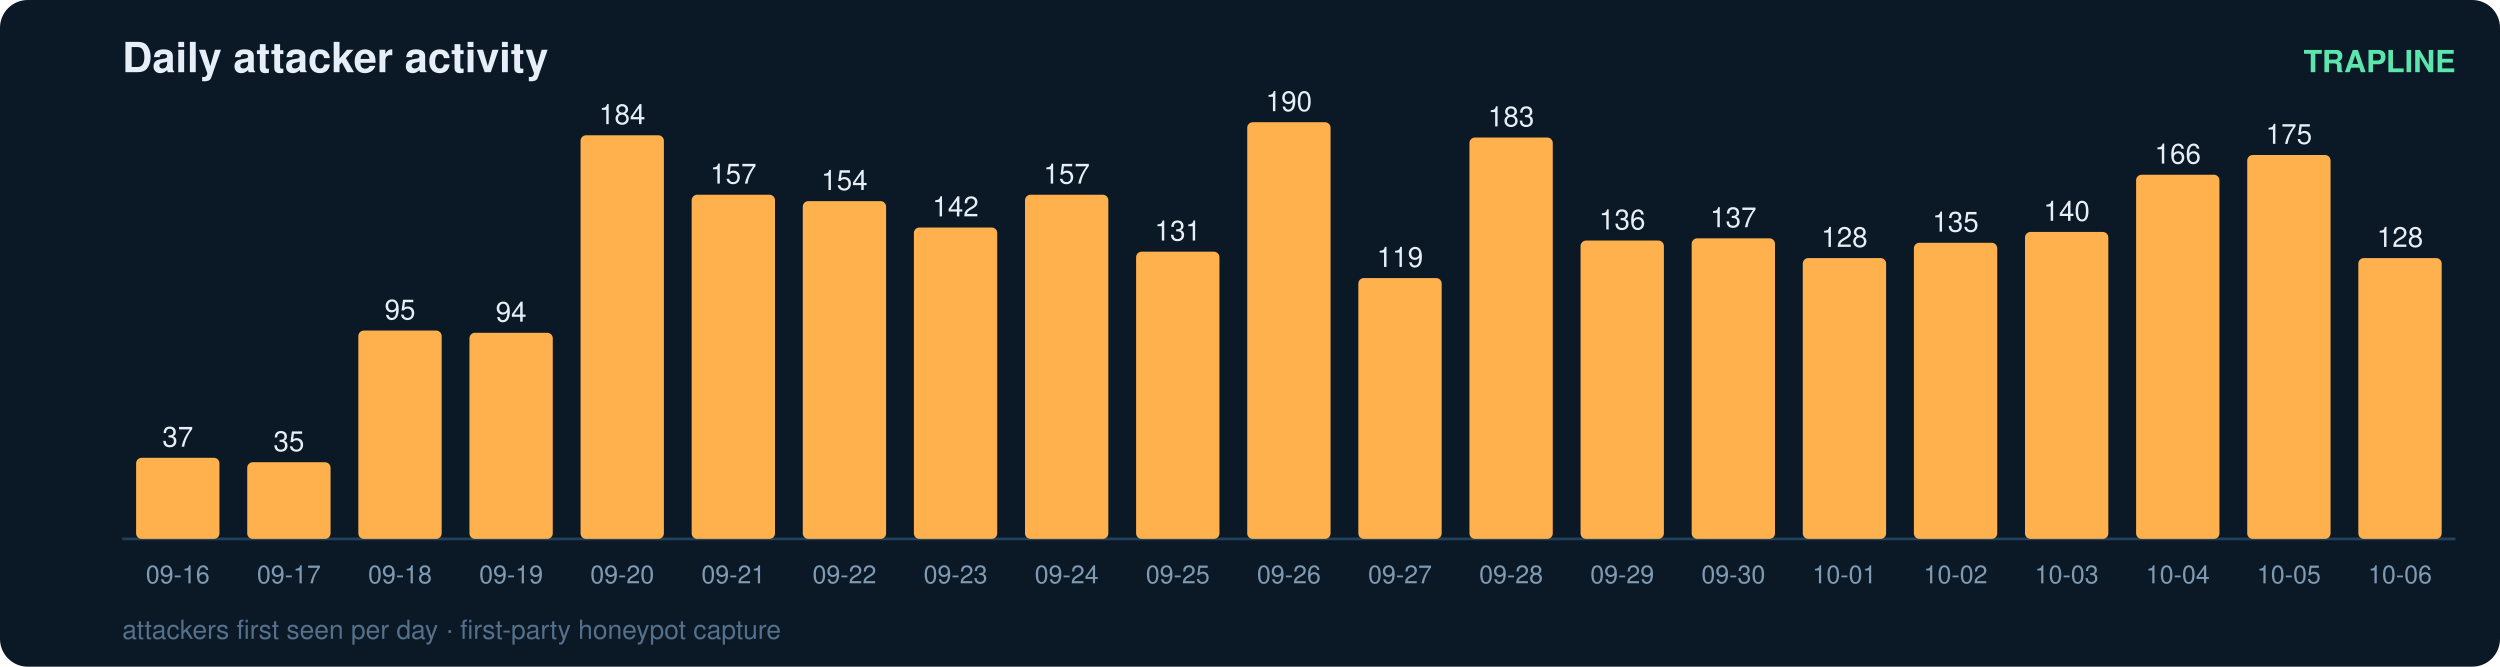
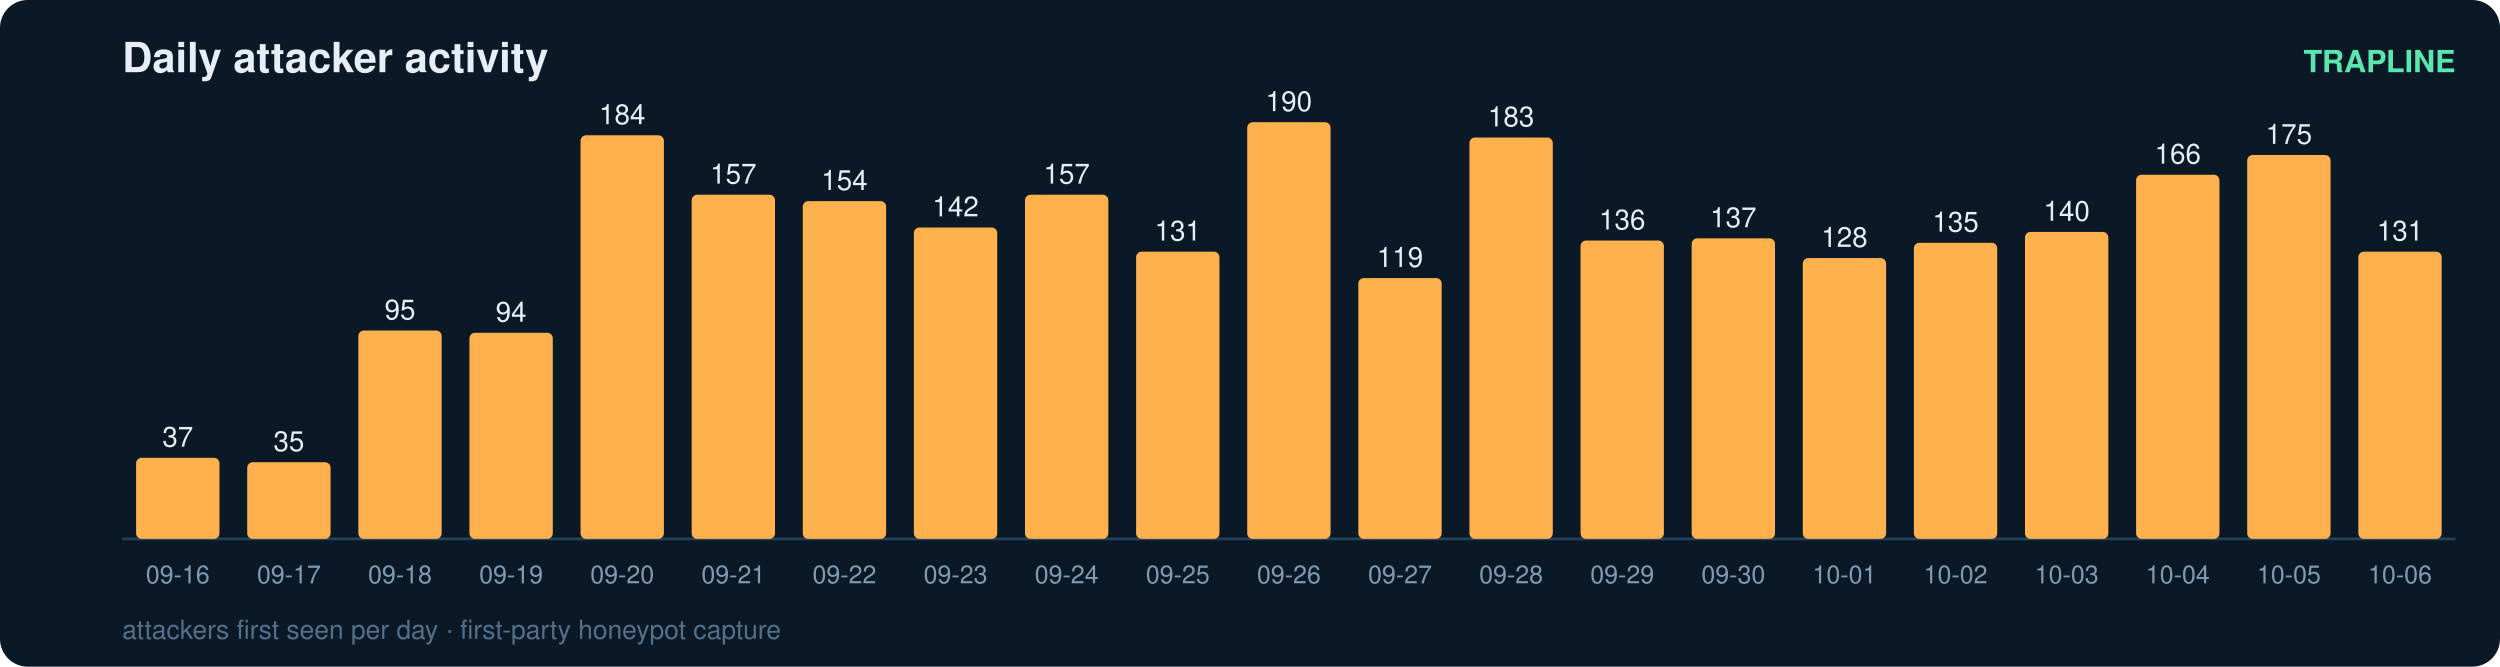
<svg xmlns="http://www.w3.org/2000/svg" width="900" height="240" viewBox="0 0 900 240" font-family="ui-sans-serif,Segoe UI,Helvetica,Arial">
  <rect width="900" height="240" rx="10" fill="#0b1826" />
  <text x="44" y="26" fill="#e6eff7" font-size="15" font-weight="700">Daily attacker activity</text>
  <text x="884" y="26" fill="#5ce6ad" font-size="11" text-anchor="end" font-weight="600">TRAPLINE</text>
  <line x1="44" y1="194" x2="884" y2="194" stroke="#22415a" stroke-width="1" />
  <rect x="49" y="164.8" width="30" height="29.2" rx="2" fill="#ffb14e" />
  <text x="64.0" y="160.8" fill="#e6eff7" font-size="10" text-anchor="middle" font-variant-numeric="tabular-nums">37</text>
  <text x="64.0" y="210.0" fill="#7f9bb3" font-size="9" text-anchor="middle">09-16</text>
  <rect x="89" y="166.4" width="30" height="27.6" rx="2" fill="#ffb14e" />
  <text x="104.0" y="162.4" fill="#e6eff7" font-size="10" text-anchor="middle" font-variant-numeric="tabular-nums">35</text>
  <text x="104.0" y="210.0" fill="#7f9bb3" font-size="9" text-anchor="middle">09-17</text>
  <rect x="129" y="119.0" width="30" height="75.0" rx="2" fill="#ffb14e" />
  <text x="144.0" y="115.0" fill="#e6eff7" font-size="10" text-anchor="middle" font-variant-numeric="tabular-nums">95</text>
  <text x="144.0" y="210.0" fill="#7f9bb3" font-size="9" text-anchor="middle">09-18</text>
  <rect x="169" y="119.8" width="30" height="74.2" rx="2" fill="#ffb14e" />
  <text x="184.0" y="115.8" fill="#e6eff7" font-size="10" text-anchor="middle" font-variant-numeric="tabular-nums">94</text>
  <text x="184.0" y="210.0" fill="#7f9bb3" font-size="9" text-anchor="middle">09-19</text>
  <rect x="209" y="48.7" width="30" height="145.3" rx="2" fill="#ffb14e" />
  <text x="224.0" y="44.7" fill="#e6eff7" font-size="10" text-anchor="middle" font-variant-numeric="tabular-nums">184</text>
  <text x="224.0" y="210.0" fill="#7f9bb3" font-size="9" text-anchor="middle">09-20</text>
  <rect x="249" y="70.1" width="30" height="123.9" rx="2" fill="#ffb14e" />
  <text x="264.0" y="66.1" fill="#e6eff7" font-size="10" text-anchor="middle" font-variant-numeric="tabular-nums">157</text>
  <text x="264.0" y="210.0" fill="#7f9bb3" font-size="9" text-anchor="middle">09-21</text>
  <rect x="289" y="72.4" width="30" height="121.6" rx="2" fill="#ffb14e" />
  <text x="304.0" y="68.4" fill="#e6eff7" font-size="10" text-anchor="middle" font-variant-numeric="tabular-nums">154</text>
  <text x="304.0" y="210.0" fill="#7f9bb3" font-size="9" text-anchor="middle">09-22</text>
  <rect x="329" y="81.9" width="30" height="112.1" rx="2" fill="#ffb14e" />
  <text x="344.0" y="77.9" fill="#e6eff7" font-size="10" text-anchor="middle" font-variant-numeric="tabular-nums">142</text>
  <text x="344.0" y="210.0" fill="#7f9bb3" font-size="9" text-anchor="middle">09-23</text>
  <rect x="369" y="70.1" width="30" height="123.9" rx="2" fill="#ffb14e" />
  <text x="384.0" y="66.1" fill="#e6eff7" font-size="10" text-anchor="middle" font-variant-numeric="tabular-nums">157</text>
  <text x="384.0" y="210.0" fill="#7f9bb3" font-size="9" text-anchor="middle">09-24</text>
  <rect x="409" y="90.6" width="30" height="103.4" rx="2" fill="#ffb14e" />
  <text x="424.0" y="86.6" fill="#e6eff7" font-size="10" text-anchor="middle" font-variant-numeric="tabular-nums">131</text>
  <text x="424.0" y="210.0" fill="#7f9bb3" font-size="9" text-anchor="middle">09-25</text>
  <rect x="449" y="44.0" width="30" height="150.0" rx="2" fill="#ffb14e" />
  <text x="464.0" y="40.0" fill="#e6eff7" font-size="10" text-anchor="middle" font-variant-numeric="tabular-nums">190</text>
  <text x="464.0" y="210.0" fill="#7f9bb3" font-size="9" text-anchor="middle">09-26</text>
  <rect x="489" y="100.1" width="30" height="93.9" rx="2" fill="#ffb14e" />
  <text x="504.0" y="96.1" fill="#e6eff7" font-size="10" text-anchor="middle" font-variant-numeric="tabular-nums">119</text>
  <text x="504.0" y="210.0" fill="#7f9bb3" font-size="9" text-anchor="middle">09-27</text>
  <rect x="529" y="49.5" width="30" height="144.5" rx="2" fill="#ffb14e" />
  <text x="544.0" y="45.5" fill="#e6eff7" font-size="10" text-anchor="middle" font-variant-numeric="tabular-nums">183</text>
  <text x="544.0" y="210.0" fill="#7f9bb3" font-size="9" text-anchor="middle">09-28</text>
  <rect x="569" y="86.6" width="30" height="107.4" rx="2" fill="#ffb14e" />
  <text x="584.0" y="82.6" fill="#e6eff7" font-size="10" text-anchor="middle" font-variant-numeric="tabular-nums">136</text>
  <text x="584.0" y="210.0" fill="#7f9bb3" font-size="9" text-anchor="middle">09-29</text>
  <rect x="609" y="85.8" width="30" height="108.2" rx="2" fill="#ffb14e" />
  <text x="624.0" y="81.8" fill="#e6eff7" font-size="10" text-anchor="middle" font-variant-numeric="tabular-nums">137</text>
  <text x="624.0" y="210.0" fill="#7f9bb3" font-size="9" text-anchor="middle">09-30</text>
  <rect x="649" y="92.9" width="30" height="101.1" rx="2" fill="#ffb14e" />
  <text x="664.0" y="88.9" fill="#e6eff7" font-size="10" text-anchor="middle" font-variant-numeric="tabular-nums">128</text>
  <text x="664.0" y="210.0" fill="#7f9bb3" font-size="9" text-anchor="middle">10-01</text>
  <rect x="689" y="87.4" width="30" height="106.6" rx="2" fill="#ffb14e" />
  <text x="704.0" y="83.4" fill="#e6eff7" font-size="10" text-anchor="middle" font-variant-numeric="tabular-nums">135</text>
  <text x="704.0" y="210.0" fill="#7f9bb3" font-size="9" text-anchor="middle">10-02</text>
  <rect x="729" y="83.5" width="30" height="110.5" rx="2" fill="#ffb14e" />
  <text x="744.0" y="79.5" fill="#e6eff7" font-size="10" text-anchor="middle" font-variant-numeric="tabular-nums">140</text>
  <text x="744.0" y="210.0" fill="#7f9bb3" font-size="9" text-anchor="middle">10-03</text>
  <rect x="769" y="62.9" width="30" height="131.1" rx="2" fill="#ffb14e" />
  <text x="784.0" y="58.9" fill="#e6eff7" font-size="10" text-anchor="middle" font-variant-numeric="tabular-nums">166</text>
  <text x="784.0" y="210.0" fill="#7f9bb3" font-size="9" text-anchor="middle">10-04</text>
  <rect x="809" y="55.8" width="30" height="138.2" rx="2" fill="#ffb14e" />
  <text x="824.0" y="51.8" fill="#e6eff7" font-size="10" text-anchor="middle" font-variant-numeric="tabular-nums">175</text>
  <text x="824.0" y="210.0" fill="#7f9bb3" font-size="9" text-anchor="middle">10-05</text>
-   <rect x="849" y="92.9" width="30" height="101.1" rx="2" fill="#ffb14e" />
-   <text x="864.0" y="88.9" fill="#e6eff7" font-size="10" text-anchor="middle" font-variant-numeric="tabular-nums">128</text>
+   <rect x="849" y="90.6" width="30" height="103.4" rx="2" fill="#ffb14e" />
+   <text x="864.0" y="86.6" fill="#e6eff7" font-size="10" text-anchor="middle" font-variant-numeric="tabular-nums">131</text>
  <text x="864.0" y="210.0" fill="#7f9bb3" font-size="9" text-anchor="middle">10-06</text>
  <text x="44" y="230" fill="#54708a" font-size="9.5">attackers first seen per day · first-party honeypot capture</text>
</svg>
